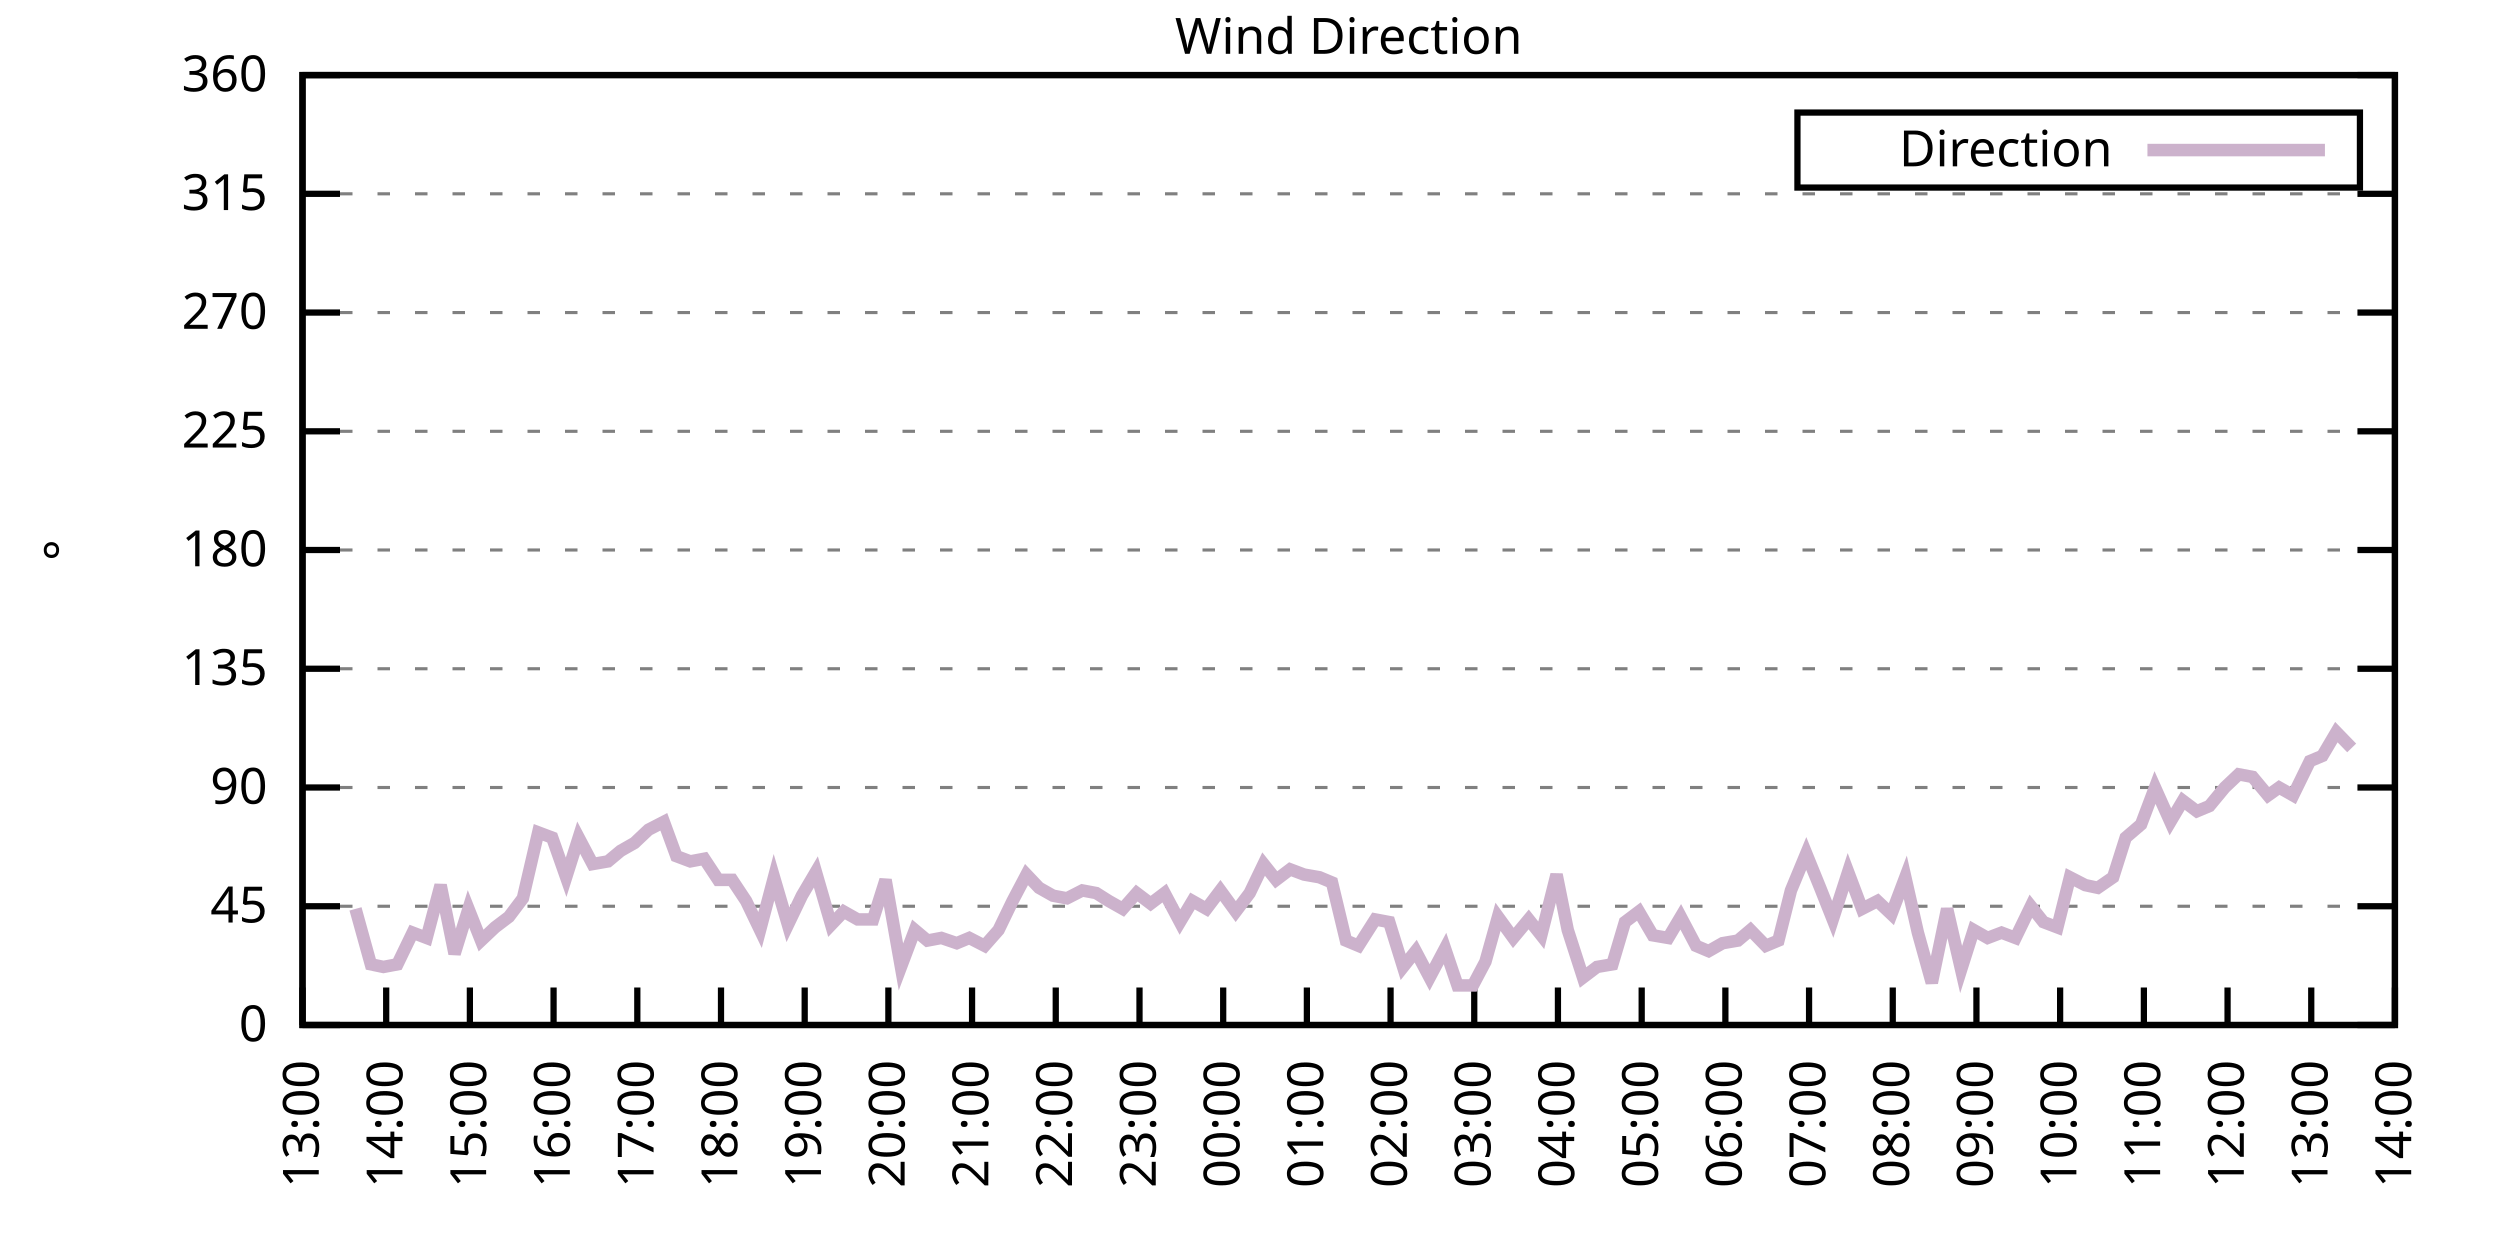
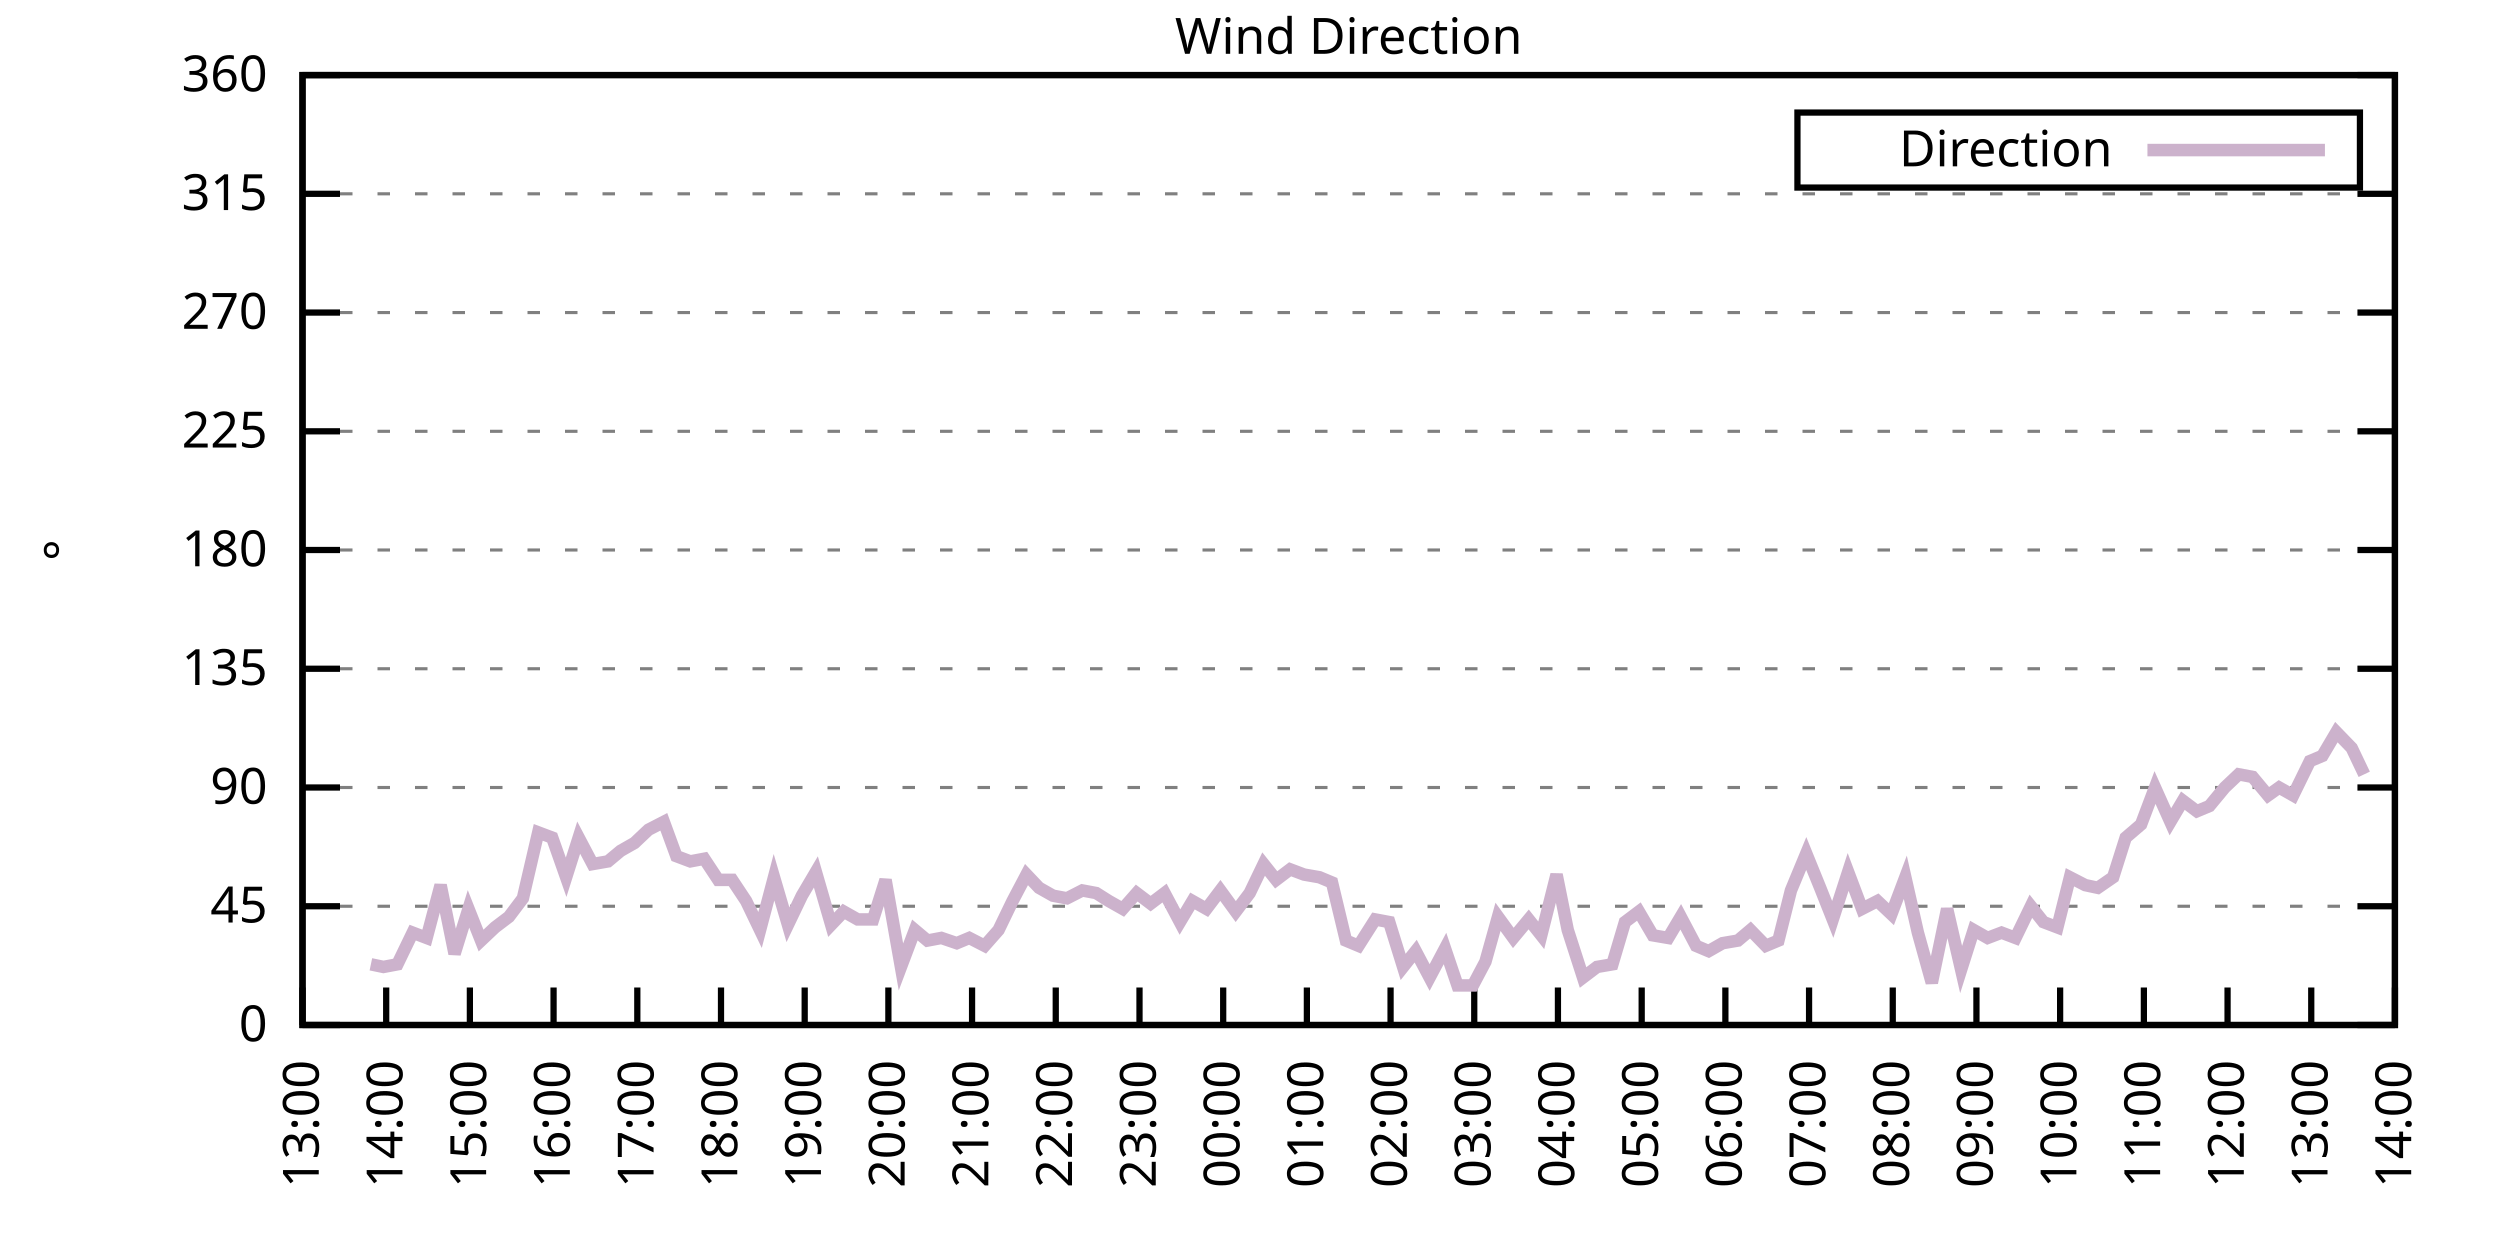
<svg xmlns="http://www.w3.org/2000/svg" xmlns:xlink="http://www.w3.org/1999/xlink" width="400" height="200" viewBox="0 0 400 200">
  <g id="gnuplot_canvas">
    <rect x="0" y="0" width="400" height="200" fill="none" />
    <defs>
      <circle id="gpDot" r="0.5" stroke-width="0.5" stroke="currentColor" />
      <path id="gpPt0" stroke-width="0.333" stroke="currentColor" d="M-1,0 h2 M0,-1 v2" />
      <path id="gpPt1" stroke-width="0.333" stroke="currentColor" d="M-1,-1 L1,1 M1,-1 L-1,1" />
      <path id="gpPt2" stroke-width="0.333" stroke="currentColor" d="M-1,0 L1,0 M0,-1 L0,1 M-1,-1 L1,1 M-1,1 L1,-1" />
      <rect id="gpPt3" stroke-width="0.333" stroke="currentColor" x="-1" y="-1" width="2" height="2" />
      <rect id="gpPt4" stroke-width="0.333" stroke="currentColor" fill="currentColor" x="-1" y="-1" width="2" height="2" />
      <circle id="gpPt5" stroke-width="0.333" stroke="currentColor" cx="0" cy="0" r="1" />
      <use xlink:href="#gpPt5" id="gpPt6" fill="currentColor" stroke="none" />
      <path id="gpPt7" stroke-width="0.333" stroke="currentColor" d="M0,-1.33 L-1.33,0.67 L1.33,0.67 z" />
      <use xlink:href="#gpPt7" id="gpPt8" fill="currentColor" stroke="none" />
      <use xlink:href="#gpPt7" id="gpPt9" stroke="currentColor" transform="rotate(180)" />
      <use xlink:href="#gpPt9" id="gpPt10" fill="currentColor" stroke="none" />
      <use xlink:href="#gpPt3" id="gpPt11" stroke="currentColor" transform="rotate(45)" />
      <use xlink:href="#gpPt11" id="gpPt12" fill="currentColor" stroke="none" />
      <path id="gpPt13" stroke-width="0.333" stroke="currentColor" d="M0,1.330 L1.265,0.411 L0.782,-1.067 L-0.782,-1.076 L-1.265,0.411 z" />
      <use xlink:href="#gpPt13" id="gpPt14" fill="currentColor" stroke="none" />
      <filter id="textbox" filterUnits="objectBoundingBox" x="0" y="0" height="1" width="1">
        <feFlood flood-color="white" flood-opacity="1" result="bgnd" />
        <feComposite in="SourceGraphic" in2="bgnd" operator="atop" />
      </filter>
      <filter id="greybox" filterUnits="objectBoundingBox" x="0" y="0" height="1" width="1">
        <feFlood flood-color="lightgrey" flood-opacity="1" result="grey" />
        <feComposite in="SourceGraphic" in2="grey" operator="atop" />
      </filter>
    </defs>
    <g fill="none" color="white" stroke="currentColor" stroke-width="1.00" stroke-linecap="butt" stroke-linejoin="miter">
</g>
    <g fill="none" color="black" stroke="currentColor" stroke-width="1.00" stroke-linecap="butt" stroke-linejoin="miter">
      <g stroke="none" shape-rendering="crispEdges">
        <polygon fill="rgb(255, 255, 255)" points="48.40,164.00 383.18,164.00 383.18,12.02 48.40,12.02 " />
      </g>
    </g>
    <g fill="none" color="black" stroke="currentColor" stroke-width="1.00" stroke-linecap="butt" stroke-linejoin="miter">
</g>
    <g fill="none" color="black" stroke="black" stroke-width="0.50" stroke-linecap="butt" stroke-linejoin="miter">
</g>
    <g fill="none" color="gray" stroke="currentColor" stroke-width="0.50" stroke-linecap="butt" stroke-linejoin="miter">
      <path stroke="gray" stroke-dasharray="2,4" class="gridline" d="M48.40,164.00 L383.19,164.00  " />
    </g>
    <g fill="none" color="gray" stroke="gray" stroke-width="1.00" stroke-linecap="butt" stroke-linejoin="miter">
</g>
    <g fill="none" color="black" stroke="currentColor" stroke-width="1.00" stroke-linecap="butt" stroke-linejoin="miter">
      <path stroke="black" d="M48.40,164.00 L54.40,164.00 M383.19,164.00 L377.19,164.00  " />
      <g transform="translate(42.80,166.60)" stroke="none" fill="black" font-family="Sans" font-size="8.00" text-anchor="end">
        <text>
          <tspan font-family="Sans"> 0</tspan>
        </text>
      </g>
    </g>
    <g fill="none" color="black" stroke="currentColor" stroke-width="1.00" stroke-linecap="butt" stroke-linejoin="miter">
</g>
    <g fill="none" color="black" stroke="black" stroke-width="0.50" stroke-linecap="butt" stroke-linejoin="miter">
</g>
    <g fill="none" color="gray" stroke="currentColor" stroke-width="0.50" stroke-linecap="butt" stroke-linejoin="miter">
      <path stroke="gray" stroke-dasharray="2,4" class="gridline" d="M48.40,145.00 L383.19,145.00  " />
    </g>
    <g fill="none" color="gray" stroke="gray" stroke-width="1.00" stroke-linecap="butt" stroke-linejoin="miter">
</g>
    <g fill="none" color="black" stroke="currentColor" stroke-width="1.00" stroke-linecap="butt" stroke-linejoin="miter">
      <path stroke="black" d="M48.40,145.00 L54.40,145.00 M383.19,145.00 L377.19,145.00  " />
      <g transform="translate(42.80,147.60)" stroke="none" fill="black" font-family="Sans" font-size="8.00" text-anchor="end">
        <text>
          <tspan font-family="Sans"> 45</tspan>
        </text>
      </g>
    </g>
    <g fill="none" color="black" stroke="currentColor" stroke-width="1.00" stroke-linecap="butt" stroke-linejoin="miter">
</g>
    <g fill="none" color="black" stroke="black" stroke-width="0.50" stroke-linecap="butt" stroke-linejoin="miter">
</g>
    <g fill="none" color="gray" stroke="currentColor" stroke-width="0.50" stroke-linecap="butt" stroke-linejoin="miter">
      <path stroke="gray" stroke-dasharray="2,4" class="gridline" d="M48.40,126.00 L383.19,126.00  " />
    </g>
    <g fill="none" color="gray" stroke="gray" stroke-width="1.00" stroke-linecap="butt" stroke-linejoin="miter">
</g>
    <g fill="none" color="black" stroke="currentColor" stroke-width="1.00" stroke-linecap="butt" stroke-linejoin="miter">
      <path stroke="black" d="M48.40,126.00 L54.40,126.00 M383.19,126.00 L377.19,126.00  " />
      <g transform="translate(42.80,128.60)" stroke="none" fill="black" font-family="Sans" font-size="8.00" text-anchor="end">
        <text>
          <tspan font-family="Sans"> 90</tspan>
        </text>
      </g>
    </g>
    <g fill="none" color="black" stroke="currentColor" stroke-width="1.00" stroke-linecap="butt" stroke-linejoin="miter">
</g>
    <g fill="none" color="black" stroke="black" stroke-width="0.50" stroke-linecap="butt" stroke-linejoin="miter">
</g>
    <g fill="none" color="gray" stroke="currentColor" stroke-width="0.50" stroke-linecap="butt" stroke-linejoin="miter">
      <path stroke="gray" stroke-dasharray="2,4" class="gridline" d="M48.40,107.00 L383.19,107.00  " />
    </g>
    <g fill="none" color="gray" stroke="gray" stroke-width="1.00" stroke-linecap="butt" stroke-linejoin="miter">
</g>
    <g fill="none" color="black" stroke="currentColor" stroke-width="1.00" stroke-linecap="butt" stroke-linejoin="miter">
      <path stroke="black" d="M48.40,107.00 L54.40,107.00 M383.19,107.00 L377.19,107.00  " />
      <g transform="translate(42.80,109.60)" stroke="none" fill="black" font-family="Sans" font-size="8.00" text-anchor="end">
        <text>
          <tspan font-family="Sans"> 135</tspan>
        </text>
      </g>
    </g>
    <g fill="none" color="black" stroke="currentColor" stroke-width="1.00" stroke-linecap="butt" stroke-linejoin="miter">
</g>
    <g fill="none" color="black" stroke="black" stroke-width="0.50" stroke-linecap="butt" stroke-linejoin="miter">
</g>
    <g fill="none" color="gray" stroke="currentColor" stroke-width="0.50" stroke-linecap="butt" stroke-linejoin="miter">
      <path stroke="gray" stroke-dasharray="2,4" class="gridline" d="M48.40,88.00 L383.19,88.00  " />
    </g>
    <g fill="none" color="gray" stroke="gray" stroke-width="1.00" stroke-linecap="butt" stroke-linejoin="miter">
</g>
    <g fill="none" color="black" stroke="currentColor" stroke-width="1.00" stroke-linecap="butt" stroke-linejoin="miter">
      <path stroke="black" d="M48.40,88.00 L54.40,88.00 M383.19,88.00 L377.19,88.00  " />
      <g transform="translate(42.80,90.60)" stroke="none" fill="black" font-family="Sans" font-size="8.00" text-anchor="end">
        <text>
          <tspan font-family="Sans"> 180</tspan>
        </text>
      </g>
    </g>
    <g fill="none" color="black" stroke="currentColor" stroke-width="1.00" stroke-linecap="butt" stroke-linejoin="miter">
</g>
    <g fill="none" color="black" stroke="black" stroke-width="0.50" stroke-linecap="butt" stroke-linejoin="miter">
</g>
    <g fill="none" color="gray" stroke="currentColor" stroke-width="0.50" stroke-linecap="butt" stroke-linejoin="miter">
      <path stroke="gray" stroke-dasharray="2,4" class="gridline" d="M48.40,69.01 L383.19,69.01  " />
    </g>
    <g fill="none" color="gray" stroke="gray" stroke-width="1.00" stroke-linecap="butt" stroke-linejoin="miter">
</g>
    <g fill="none" color="black" stroke="currentColor" stroke-width="1.00" stroke-linecap="butt" stroke-linejoin="miter">
      <path stroke="black" d="M48.40,69.01 L54.40,69.01 M383.19,69.01 L377.19,69.01  " />
      <g transform="translate(42.80,71.61)" stroke="none" fill="black" font-family="Sans" font-size="8.00" text-anchor="end">
        <text>
          <tspan font-family="Sans"> 225</tspan>
        </text>
      </g>
    </g>
    <g fill="none" color="black" stroke="currentColor" stroke-width="1.00" stroke-linecap="butt" stroke-linejoin="miter">
</g>
    <g fill="none" color="black" stroke="black" stroke-width="0.50" stroke-linecap="butt" stroke-linejoin="miter">
</g>
    <g fill="none" color="gray" stroke="currentColor" stroke-width="0.50" stroke-linecap="butt" stroke-linejoin="miter">
      <path stroke="gray" stroke-dasharray="2,4" class="gridline" d="M48.40,50.01 L383.19,50.01  " />
    </g>
    <g fill="none" color="gray" stroke="gray" stroke-width="1.00" stroke-linecap="butt" stroke-linejoin="miter">
</g>
    <g fill="none" color="black" stroke="currentColor" stroke-width="1.00" stroke-linecap="butt" stroke-linejoin="miter">
      <path stroke="black" d="M48.40,50.01 L54.40,50.01 M383.19,50.01 L377.19,50.01  " />
      <g transform="translate(42.80,52.61)" stroke="none" fill="black" font-family="Sans" font-size="8.00" text-anchor="end">
        <text>
          <tspan font-family="Sans"> 270</tspan>
        </text>
      </g>
    </g>
    <g fill="none" color="black" stroke="currentColor" stroke-width="1.00" stroke-linecap="butt" stroke-linejoin="miter">
</g>
    <g fill="none" color="black" stroke="black" stroke-width="0.50" stroke-linecap="butt" stroke-linejoin="miter">
</g>
    <g fill="none" color="gray" stroke="currentColor" stroke-width="0.50" stroke-linecap="butt" stroke-linejoin="miter">
      <path stroke="gray" stroke-dasharray="2,4" class="gridline" d="M48.40,31.01 L383.19,31.01  " />
    </g>
    <g fill="none" color="gray" stroke="gray" stroke-width="1.00" stroke-linecap="butt" stroke-linejoin="miter">
</g>
    <g fill="none" color="black" stroke="currentColor" stroke-width="1.00" stroke-linecap="butt" stroke-linejoin="miter">
      <path stroke="black" d="M48.40,31.01 L54.40,31.01 M383.19,31.01 L377.19,31.01  " />
      <g transform="translate(42.80,33.61)" stroke="none" fill="black" font-family="Sans" font-size="8.00" text-anchor="end">
        <text>
          <tspan font-family="Sans"> 315</tspan>
        </text>
      </g>
    </g>
    <g fill="none" color="black" stroke="currentColor" stroke-width="1.00" stroke-linecap="butt" stroke-linejoin="miter">
</g>
    <g fill="none" color="black" stroke="black" stroke-width="0.50" stroke-linecap="butt" stroke-linejoin="miter">
</g>
    <g fill="none" color="gray" stroke="currentColor" stroke-width="0.50" stroke-linecap="butt" stroke-linejoin="miter">
      <path stroke="gray" stroke-dasharray="2,4" class="gridline" d="M48.40,12.01 L383.19,12.01  " />
    </g>
    <g fill="none" color="gray" stroke="gray" stroke-width="1.00" stroke-linecap="butt" stroke-linejoin="miter">
</g>
    <g fill="none" color="black" stroke="currentColor" stroke-width="1.00" stroke-linecap="butt" stroke-linejoin="miter">
      <path stroke="black" d="M48.40,12.01 L54.40,12.01 M383.19,12.01 L377.19,12.01  " />
      <g transform="translate(42.80,14.61)" stroke="none" fill="black" font-family="Sans" font-size="8.00" text-anchor="end">
        <text>
          <tspan font-family="Sans"> 360</tspan>
        </text>
      </g>
    </g>
    <g fill="none" color="black" stroke="currentColor" stroke-width="1.00" stroke-linecap="butt" stroke-linejoin="miter">
      <path stroke="black" d="M48.40,164.00 L48.40,158.00  " />
      <g transform="translate(51.00,169.60) rotate(270.00)" stroke="none" fill="black" font-family="Sans" font-size="8.00" text-anchor="end">
        <text>
          <tspan font-family="Sans">13:00</tspan>
        </text>
      </g>
    </g>
    <g fill="none" color="black" stroke="currentColor" stroke-width="1.00" stroke-linecap="butt" stroke-linejoin="miter">
      <path stroke="black" d="M61.79,164.00 L61.79,158.00  " />
      <g transform="translate(64.39,169.60) rotate(270.00)" stroke="none" fill="black" font-family="Sans" font-size="8.00" text-anchor="end">
        <text>
          <tspan font-family="Sans">14:00</tspan>
        </text>
      </g>
    </g>
    <g fill="none" color="black" stroke="currentColor" stroke-width="1.00" stroke-linecap="butt" stroke-linejoin="miter">
      <path stroke="black" d="M75.18,164.00 L75.18,158.00  " />
      <g transform="translate(77.78,169.60) rotate(270.00)" stroke="none" fill="black" font-family="Sans" font-size="8.00" text-anchor="end">
        <text>
          <tspan font-family="Sans">15:00</tspan>
        </text>
      </g>
    </g>
    <g fill="none" color="black" stroke="currentColor" stroke-width="1.00" stroke-linecap="butt" stroke-linejoin="miter">
      <path stroke="black" d="M88.57,164.00 L88.57,158.00  " />
      <g transform="translate(91.17,169.60) rotate(270.00)" stroke="none" fill="black" font-family="Sans" font-size="8.00" text-anchor="end">
        <text>
          <tspan font-family="Sans">16:00</tspan>
        </text>
      </g>
    </g>
    <g fill="none" color="black" stroke="currentColor" stroke-width="1.00" stroke-linecap="butt" stroke-linejoin="miter">
      <path stroke="black" d="M101.97,164.00 L101.97,158.00  " />
      <g transform="translate(104.57,169.60) rotate(270.00)" stroke="none" fill="black" font-family="Sans" font-size="8.00" text-anchor="end">
        <text>
          <tspan font-family="Sans">17:00</tspan>
        </text>
      </g>
    </g>
    <g fill="none" color="black" stroke="currentColor" stroke-width="1.00" stroke-linecap="butt" stroke-linejoin="miter">
      <path stroke="black" d="M115.36,164.00 L115.36,158.00  " />
      <g transform="translate(117.96,169.60) rotate(270.00)" stroke="none" fill="black" font-family="Sans" font-size="8.00" text-anchor="end">
        <text>
          <tspan font-family="Sans">18:00</tspan>
        </text>
      </g>
    </g>
    <g fill="none" color="black" stroke="currentColor" stroke-width="1.00" stroke-linecap="butt" stroke-linejoin="miter">
      <path stroke="black" d="M128.75,164.00 L128.75,158.00  " />
      <g transform="translate(131.35,169.60) rotate(270.00)" stroke="none" fill="black" font-family="Sans" font-size="8.00" text-anchor="end">
        <text>
          <tspan font-family="Sans">19:00</tspan>
        </text>
      </g>
    </g>
    <g fill="none" color="black" stroke="currentColor" stroke-width="1.00" stroke-linecap="butt" stroke-linejoin="miter">
      <path stroke="black" d="M142.14,164.00 L142.14,158.00  " />
      <g transform="translate(144.74,169.60) rotate(270.00)" stroke="none" fill="black" font-family="Sans" font-size="8.00" text-anchor="end">
        <text>
          <tspan font-family="Sans">20:00</tspan>
        </text>
      </g>
    </g>
    <g fill="none" color="black" stroke="currentColor" stroke-width="1.00" stroke-linecap="butt" stroke-linejoin="miter">
      <path stroke="black" d="M155.53,164.00 L155.53,158.00  " />
      <g transform="translate(158.13,169.60) rotate(270.00)" stroke="none" fill="black" font-family="Sans" font-size="8.00" text-anchor="end">
        <text>
          <tspan font-family="Sans">21:00</tspan>
        </text>
      </g>
    </g>
    <g fill="none" color="black" stroke="currentColor" stroke-width="1.00" stroke-linecap="butt" stroke-linejoin="miter">
      <path stroke="black" d="M168.92,164.00 L168.92,158.00  " />
      <g transform="translate(171.52,169.60) rotate(270.00)" stroke="none" fill="black" font-family="Sans" font-size="8.00" text-anchor="end">
        <text>
          <tspan font-family="Sans">22:00</tspan>
        </text>
      </g>
    </g>
    <g fill="none" color="black" stroke="currentColor" stroke-width="1.00" stroke-linecap="butt" stroke-linejoin="miter">
      <path stroke="black" d="M182.32,164.00 L182.32,158.00  " />
      <g transform="translate(184.92,169.60) rotate(270.00)" stroke="none" fill="black" font-family="Sans" font-size="8.00" text-anchor="end">
        <text>
          <tspan font-family="Sans">23:00</tspan>
        </text>
      </g>
    </g>
    <g fill="none" color="black" stroke="currentColor" stroke-width="1.00" stroke-linecap="butt" stroke-linejoin="miter">
      <path stroke="black" d="M195.71,164.00 L195.71,158.00  " />
      <g transform="translate(198.31,169.60) rotate(270.00)" stroke="none" fill="black" font-family="Sans" font-size="8.00" text-anchor="end">
        <text>
          <tspan font-family="Sans">00:00</tspan>
        </text>
      </g>
    </g>
    <g fill="none" color="black" stroke="currentColor" stroke-width="1.00" stroke-linecap="butt" stroke-linejoin="miter">
      <path stroke="black" d="M209.10,164.00 L209.10,158.00  " />
      <g transform="translate(211.70,169.60) rotate(270.00)" stroke="none" fill="black" font-family="Sans" font-size="8.00" text-anchor="end">
        <text>
          <tspan font-family="Sans">01:00</tspan>
        </text>
      </g>
    </g>
    <g fill="none" color="black" stroke="currentColor" stroke-width="1.00" stroke-linecap="butt" stroke-linejoin="miter">
      <path stroke="black" d="M222.49,164.00 L222.49,158.00  " />
      <g transform="translate(225.09,169.60) rotate(270.00)" stroke="none" fill="black" font-family="Sans" font-size="8.00" text-anchor="end">
        <text>
          <tspan font-family="Sans">02:00</tspan>
        </text>
      </g>
    </g>
    <g fill="none" color="black" stroke="currentColor" stroke-width="1.00" stroke-linecap="butt" stroke-linejoin="miter">
      <path stroke="black" d="M235.88,164.00 L235.88,158.00  " />
      <g transform="translate(238.48,169.60) rotate(270.00)" stroke="none" fill="black" font-family="Sans" font-size="8.00" text-anchor="end">
        <text>
          <tspan font-family="Sans">03:00</tspan>
        </text>
      </g>
    </g>
    <g fill="none" color="black" stroke="currentColor" stroke-width="1.00" stroke-linecap="butt" stroke-linejoin="miter">
      <path stroke="black" d="M249.27,164.00 L249.27,158.00  " />
      <g transform="translate(251.87,169.60) rotate(270.00)" stroke="none" fill="black" font-family="Sans" font-size="8.00" text-anchor="end">
        <text>
          <tspan font-family="Sans">04:00</tspan>
        </text>
      </g>
    </g>
    <g fill="none" color="black" stroke="currentColor" stroke-width="1.00" stroke-linecap="butt" stroke-linejoin="miter">
      <path stroke="black" d="M262.67,164.00 L262.67,158.00  " />
      <g transform="translate(265.27,169.60) rotate(270.00)" stroke="none" fill="black" font-family="Sans" font-size="8.00" text-anchor="end">
        <text>
          <tspan font-family="Sans">05:00</tspan>
        </text>
      </g>
    </g>
    <g fill="none" color="black" stroke="currentColor" stroke-width="1.00" stroke-linecap="butt" stroke-linejoin="miter">
      <path stroke="black" d="M276.06,164.00 L276.06,158.00  " />
      <g transform="translate(278.66,169.60) rotate(270.00)" stroke="none" fill="black" font-family="Sans" font-size="8.00" text-anchor="end">
        <text>
          <tspan font-family="Sans">06:00</tspan>
        </text>
      </g>
    </g>
    <g fill="none" color="black" stroke="currentColor" stroke-width="1.00" stroke-linecap="butt" stroke-linejoin="miter">
      <path stroke="black" d="M289.45,164.00 L289.45,158.00  " />
      <g transform="translate(292.05,169.60) rotate(270.00)" stroke="none" fill="black" font-family="Sans" font-size="8.00" text-anchor="end">
        <text>
          <tspan font-family="Sans">07:00</tspan>
        </text>
      </g>
    </g>
    <g fill="none" color="black" stroke="currentColor" stroke-width="1.00" stroke-linecap="butt" stroke-linejoin="miter">
      <path stroke="black" d="M302.84,164.00 L302.84,158.00  " />
      <g transform="translate(305.44,169.60) rotate(270.00)" stroke="none" fill="black" font-family="Sans" font-size="8.00" text-anchor="end">
        <text>
          <tspan font-family="Sans">08:00</tspan>
        </text>
      </g>
    </g>
    <g fill="none" color="black" stroke="currentColor" stroke-width="1.00" stroke-linecap="butt" stroke-linejoin="miter">
      <path stroke="black" d="M316.23,164.00 L316.23,158.00  " />
      <g transform="translate(318.83,169.60) rotate(270.00)" stroke="none" fill="black" font-family="Sans" font-size="8.00" text-anchor="end">
        <text>
          <tspan font-family="Sans">09:00</tspan>
        </text>
      </g>
    </g>
    <g fill="none" color="black" stroke="currentColor" stroke-width="1.00" stroke-linecap="butt" stroke-linejoin="miter">
      <path stroke="black" d="M329.62,164.00 L329.62,158.00  " />
      <g transform="translate(332.22,169.60) rotate(270.00)" stroke="none" fill="black" font-family="Sans" font-size="8.00" text-anchor="end">
        <text>
          <tspan font-family="Sans">10:00</tspan>
        </text>
      </g>
    </g>
    <g fill="none" color="black" stroke="currentColor" stroke-width="1.00" stroke-linecap="butt" stroke-linejoin="miter">
      <path stroke="black" d="M343.02,164.00 L343.02,158.00  " />
      <g transform="translate(345.62,169.60) rotate(270.00)" stroke="none" fill="black" font-family="Sans" font-size="8.00" text-anchor="end">
        <text>
          <tspan font-family="Sans">11:00</tspan>
        </text>
      </g>
    </g>
    <g fill="none" color="black" stroke="currentColor" stroke-width="1.00" stroke-linecap="butt" stroke-linejoin="miter">
      <path stroke="black" d="M356.41,164.00 L356.41,158.00  " />
      <g transform="translate(359.01,169.60) rotate(270.00)" stroke="none" fill="black" font-family="Sans" font-size="8.00" text-anchor="end">
        <text>
          <tspan font-family="Sans">12:00</tspan>
        </text>
      </g>
    </g>
    <g fill="none" color="black" stroke="currentColor" stroke-width="1.00" stroke-linecap="butt" stroke-linejoin="miter">
      <path stroke="black" d="M369.80,164.00 L369.80,158.00  " />
      <g transform="translate(372.40,169.60) rotate(270.00)" stroke="none" fill="black" font-family="Sans" font-size="8.00" text-anchor="end">
        <text>
          <tspan font-family="Sans">13:00</tspan>
        </text>
      </g>
    </g>
    <g fill="none" color="black" stroke="currentColor" stroke-width="1.00" stroke-linecap="butt" stroke-linejoin="miter">
      <path stroke="black" d="M383.19,164.00 L383.19,158.00  " />
      <g transform="translate(385.79,169.60) rotate(270.00)" stroke="none" fill="black" font-family="Sans" font-size="8.00" text-anchor="end">
        <text>
          <tspan font-family="Sans">14:00</tspan>
        </text>
      </g>
    </g>
    <g fill="none" color="black" stroke="currentColor" stroke-width="1.00" stroke-linecap="butt" stroke-linejoin="miter">
</g>
    <g fill="none" color="black" stroke="currentColor" stroke-width="1.00" stroke-linecap="butt" stroke-linejoin="miter">
      <path stroke="black" d="M48.40,12.01 L48.40,164.00 L383.19,164.00 L383.19,12.01 L48.40,12.01 Z  " />
    </g>
    <g fill="none" color="black" stroke="currentColor" stroke-width="1.00" stroke-linecap="butt" stroke-linejoin="miter">
</g>
    <g fill="none" color="black" stroke="currentColor" stroke-width="1.00" stroke-linecap="butt" stroke-linejoin="miter">
      <path stroke="black" d="M287.59,30.01 L287.59,18.01 L377.59,18.01 L377.59,30.01 L287.59,30.01 Z  " />
    </g>
    <g id="Wind_direction_plot_1">
      <g fill="none" color="white" stroke="black" stroke-width="2.00" stroke-linecap="butt" stroke-linejoin="miter">
</g>
      <g fill="none" color="black" stroke="currentColor" stroke-width="2.00" stroke-linecap="butt" stroke-linejoin="miter">
        <g transform="translate(337.99,26.61)" stroke="none" fill="black" font-family="Sans" font-size="8.00" text-anchor="end">
          <text>
            <tspan font-family="Sans">Direction</tspan>
          </text>
        </g>
      </g>
      <g fill="none" color="black" stroke="currentColor" stroke-width="2.00" stroke-linecap="butt" stroke-linejoin="miter">
-         <path stroke="rgb(204, 178, 204)" d="M343.59,24.01 L371.99,24.01 M56.88,145.42 L59.34,154.29 L61.35,154.71 L63.58,154.29 L66.03,149.22 L68.26,150.07   L70.50,141.62 L72.73,152.60 L74.96,145.42 L76.97,150.49 L79.20,148.38 L81.43,146.69 L83.66,143.73 L86.12,133.18   L88.35,134.02 L90.58,140.36 L92.59,134.02 L94.82,138.25 L97.28,137.82 L99.29,136.14 L101.52,134.87 L103.75,132.76   L106.21,131.49 L108.22,136.98 L110.45,137.82 L112.68,137.40 L114.91,140.78 L117.14,140.78 L119.38,144.16 L121.61,148.80   L123.84,140.36 L126.07,147.96 L128.30,143.31 L130.54,139.51 L132.99,147.96 L135.00,145.85 L137.23,147.11 L139.69,147.11   L141.69,140.78 L144.15,154.71 L146.38,148.80 L148.39,150.49 L150.62,150.07 L153.08,150.91 L155.09,150.07 L157.54,151.33   L159.77,148.80 L162.01,144.16 L164.24,139.93 L166.25,142.05 L168.48,143.31 L170.71,143.73 L173.17,142.47 L175.40,142.89   L177.41,144.16 L179.64,145.42 L181.87,142.89 L184.10,144.58 L186.33,142.89 L188.79,147.53 L190.80,144.16 L193.03,145.42   L195.26,142.47 L197.72,145.85 L199.95,142.89 L202.18,138.25 L204.19,140.78 L206.42,139.09 L208.65,139.93 L211.11,140.36   L213.12,141.20 L215.35,150.49 L217.36,151.33 L220.04,147.11 L222.27,147.53 L224.50,154.71 L226.51,152.18 L228.74,156.40   L231.20,151.76 L233.20,157.67 L235.66,157.67 L237.67,153.87 L239.68,146.69 L242.13,150.07 L244.59,147.11 L246.60,149.65   L249.05,139.93 L250.84,148.80 L253.29,156.40 L255.52,154.71 L257.98,154.29 L259.99,147.53 L262.22,145.85 L264.45,149.65   L266.91,150.07 L268.92,146.69 L271.37,151.33 L273.38,152.18 L275.61,150.91 L278.07,150.49 L280.07,148.80 L282.53,151.33   L284.54,150.49 L286.55,142.47 L289.00,136.56 L291.23,142.05 L293.24,147.11 L295.70,139.51 L297.93,145.42 L300.39,144.16   L302.62,146.27 L304.85,140.36 L306.86,149.22 L309.09,157.24 L311.54,145.42 L313.78,155.13 L315.79,148.80 L318.02,150.07   L320.25,149.22 L322.48,150.07 L324.94,145.00 L326.95,147.53 L329.18,148.38 L331.19,140.36 L333.64,141.62 L335.65,142.05   L338.10,140.36 L340.11,134.02 L342.57,131.91 L344.80,126.00 L347.26,131.49 L349.26,128.11 L351.50,129.80 L353.51,128.96   L355.96,126.00 L358.19,123.89 L360.42,124.31 L362.88,127.27 L364.66,126.00 L366.90,127.27 L369.58,121.78 L371.58,120.94   L373.82,117.14 L376.27,119.67  " />
+         <path stroke="rgb(204, 178, 204)" d="M343.59,24.01 L371.99,24.01 M59.34,154.29 L61.35,154.71 L63.58,154.29 L66.03,149.22 L68.26,150.07 L70.50,141.62   L72.73,152.60 L74.96,145.42 L76.97,150.49 L79.20,148.38 L81.43,146.69 L83.66,143.73 L86.12,133.18 L88.35,134.02   L90.58,140.36 L92.59,134.02 L94.82,138.25 L97.28,137.82 L99.29,136.14 L101.52,134.87 L103.75,132.76 L106.21,131.49   L108.22,136.98 L110.45,137.82 L112.68,137.40 L114.91,140.78 L117.14,140.78 L119.38,144.16 L121.61,148.80 L123.84,140.36   L126.07,147.96 L128.30,143.31 L130.54,139.51 L132.99,147.96 L135.00,145.85 L137.23,147.11 L139.69,147.11 L141.69,140.78   L144.15,154.71 L146.38,148.80 L148.39,150.49 L150.62,150.07 L153.08,150.91 L155.09,150.07 L157.54,151.33 L159.77,148.80   L162.01,144.16 L164.24,139.93 L166.25,142.05 L168.48,143.31 L170.71,143.73 L173.17,142.47 L175.40,142.89 L177.41,144.16   L179.64,145.42 L181.87,142.89 L184.10,144.58 L186.33,142.89 L188.79,147.53 L190.80,144.16 L193.03,145.42 L195.26,142.47   L197.72,145.85 L199.95,142.89 L202.18,138.25 L204.19,140.78 L206.42,139.09 L208.65,139.93 L211.11,140.36 L213.12,141.20   L215.35,150.49 L217.36,151.33 L220.04,147.11 L222.27,147.53 L224.50,154.71 L226.51,152.18 L228.74,156.40 L231.20,151.76   L233.20,157.67 L235.66,157.67 L237.67,153.87 L239.68,146.69 L242.13,150.07 L244.59,147.11 L246.60,149.65 L249.05,139.93   L250.84,148.80 L253.29,156.40 L255.52,154.71 L257.98,154.29 L259.99,147.53 L262.22,145.85 L264.45,149.65 L266.91,150.07   L268.92,146.69 L271.37,151.33 L273.38,152.18 L275.61,150.91 L278.07,150.49 L280.07,148.80 L282.53,151.33 L284.54,150.49   L286.55,142.47 L289.00,136.56 L291.23,142.05 L293.24,147.11 L295.70,139.51 L297.93,145.42 L300.39,144.16 L302.62,146.27   L304.85,140.36 L306.86,149.22 L309.09,157.24 L311.54,145.42 L313.78,155.13 L315.79,148.80 L318.02,150.07 L320.25,149.22   L322.48,150.07 L324.94,145.00 L326.95,147.53 L329.18,148.38 L331.19,140.36 L333.64,141.62 L335.65,142.05 L338.10,140.36   L340.11,134.02 L342.57,131.91 L344.80,126.00 L347.26,131.49 L349.26,128.11 L351.50,129.80 L353.51,128.96 L355.96,126.00   L358.19,123.89 L360.42,124.31 L362.88,127.27 L364.66,126.00 L366.90,127.27 L369.58,121.78 L371.58,120.94 L373.82,117.14   L376.27,119.67 L378.28,123.89  " />
      </g>
    </g>
    <g fill="none" color="black" stroke="currentColor" stroke-width="2.00" stroke-linecap="butt" stroke-linejoin="miter">
</g>
    <g fill="none" color="black" stroke="black" stroke-width="1.00" stroke-linecap="butt" stroke-linejoin="miter">
</g>
    <g fill="none" color="black" stroke="currentColor" stroke-width="1.00" stroke-linecap="butt" stroke-linejoin="miter">
      <path stroke="black" d="M48.40,12.01 L48.40,164.00 L383.19,164.00 L383.19,12.01 L48.40,12.01 Z  " />
      <g transform="translate(12.80,88.01) rotate(270.00)" stroke="none" fill="black" font-family="Sans" font-size="8.00" text-anchor="middle">
        <text>
          <tspan font-family="Sans">°</tspan>
        </text>
      </g>
    </g>
    <g fill="none" color="black" stroke="currentColor" stroke-width="1.00" stroke-linecap="butt" stroke-linejoin="miter">
</g>
    <g fill="none" color="black" stroke="currentColor" stroke-width="1.00" stroke-linecap="butt" stroke-linejoin="miter">
      <g transform="translate(215.79,8.61)" stroke="none" fill="black" font-family="Sans" font-size="8.00" text-anchor="middle">
        <text>
          <tspan font-family="Sans">Wind Direction</tspan>
        </text>
      </g>
    </g>
    <g fill="none" color="black" stroke="currentColor" stroke-width="1.00" stroke-linecap="butt" stroke-linejoin="miter">
</g>
  </g>
</svg>
